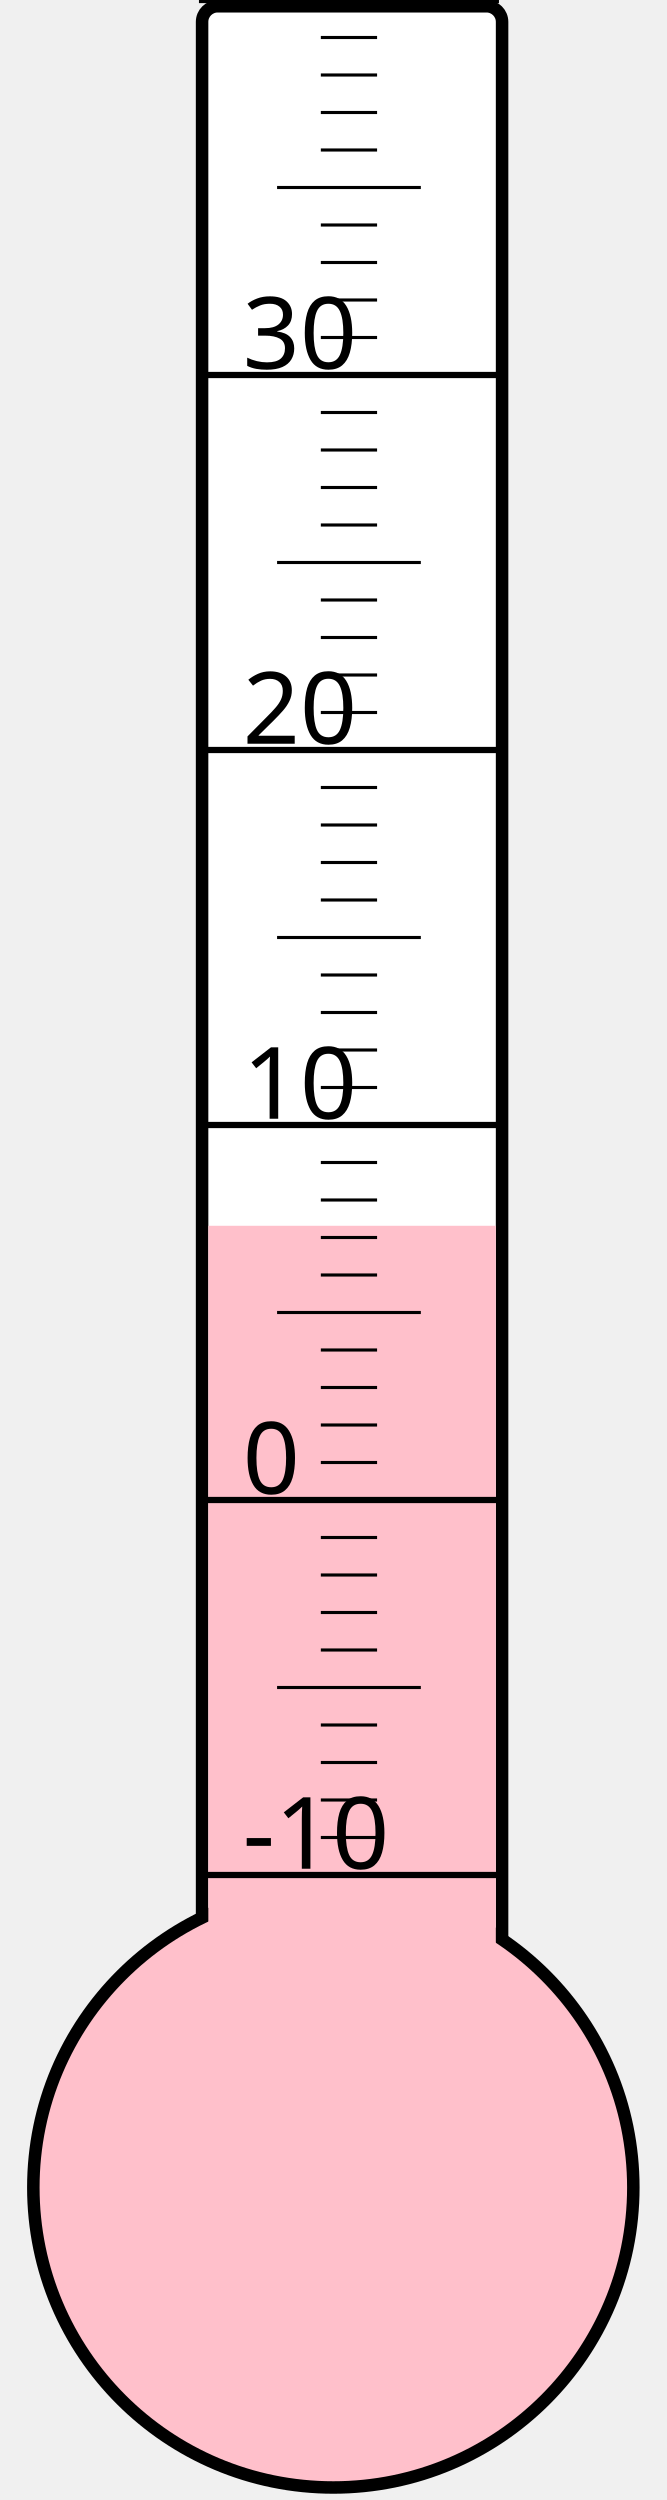
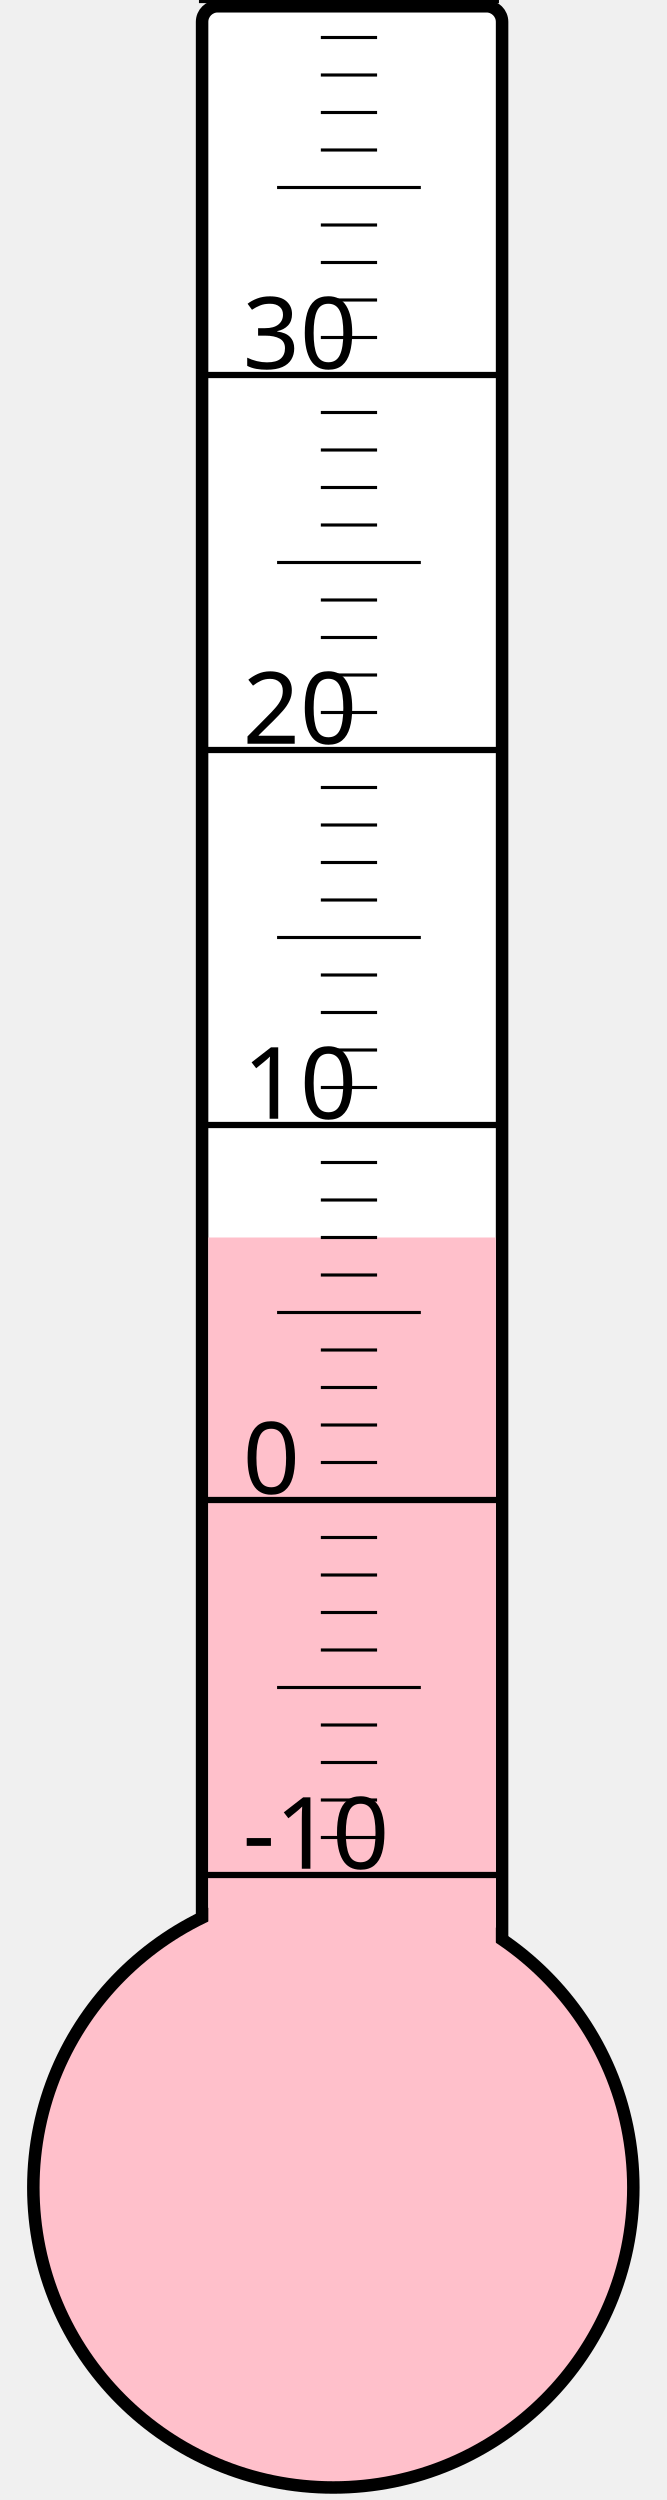
<svg xmlns="http://www.w3.org/2000/svg" width="40px" height="150px" viewBox="0 0 200 800">
  <rect width="200" height="800" x="0" y="0" style="fill: #ffffeb; fill-opacity: 0;" />
  <rect width="96" height="680" x="58" y="2" rx="5" ry="5" style="fill: white; fill-opacity: 1; stroke: black; stroke-width: 4;" />
  <circle cx="100" cy="700" r="96" style="fill: pink; stroke: black; stroke-width: 4;" />
-   <rect width="92" height="307.75" x="60" y="392.25" style="fill: pink; fill-opacity: 1; stroke-width: 0;" />
+   <rect width="92" height="304.0" x="60" y="396.0" style="fill: pink; fill-opacity: 1; stroke-width: 0;" />
  <text x="71" y="598" style="font-family: sans-serif; font-size: 24pt;">-10</text>
  <text x="71" y="478" style="font-family: sans-serif; font-size: 24pt;">0</text>
  <text x="71" y="358" style="font-family: sans-serif; font-size: 24pt;">10</text>
  <text x="71" y="238" style="font-family: sans-serif; font-size: 24pt;">20</text>
  <text x="71" y="118" style="font-family: sans-serif; font-size: 24pt;">30</text>
  <g style="stroke: black;">
    <line x1="57" y1="600" x2="153" y2="600" style="stroke-width: 2;" />
    <line x1="96" y1="588" x2="114" y2="588" style="stroke-width: 1;" />
    <line x1="96" y1="576" x2="114" y2="576" style="stroke-width: 1;" />
    <line x1="96" y1="564" x2="114" y2="564" style="stroke-width: 1;" />
    <line x1="96" y1="552" x2="114" y2="552" style="stroke-width: 1;" />
    <line x1="82" y1="540" x2="128" y2="540" style="stroke-width: 1;" />
    <line x1="96" y1="528" x2="114" y2="528" style="stroke-width: 1;" />
    <line x1="96" y1="516" x2="114" y2="516" style="stroke-width: 1;" />
    <line x1="96" y1="504" x2="114" y2="504" style="stroke-width: 1;" />
    <line x1="96" y1="492" x2="114" y2="492" style="stroke-width: 1;" />
    <line x1="57" y1="480" x2="153" y2="480" style="stroke-width: 2;" />
    <line x1="96" y1="468" x2="114" y2="468" style="stroke-width: 1;" />
    <line x1="96" y1="456" x2="114" y2="456" style="stroke-width: 1;" />
    <line x1="96" y1="444" x2="114" y2="444" style="stroke-width: 1;" />
    <line x1="96" y1="432" x2="114" y2="432" style="stroke-width: 1;" />
    <line x1="82" y1="420" x2="128" y2="420" style="stroke-width: 1;" />
    <line x1="96" y1="408" x2="114" y2="408" style="stroke-width: 1;" />
    <line x1="96" y1="396" x2="114" y2="396" style="stroke-width: 1;" />
    <line x1="96" y1="384" x2="114" y2="384" style="stroke-width: 1;" />
    <line x1="96" y1="372" x2="114" y2="372" style="stroke-width: 1;" />
    <line x1="57" y1="360" x2="153" y2="360" style="stroke-width: 2;" />
    <line x1="96" y1="348" x2="114" y2="348" style="stroke-width: 1;" />
    <line x1="96" y1="336" x2="114" y2="336" style="stroke-width: 1;" />
    <line x1="96" y1="324" x2="114" y2="324" style="stroke-width: 1;" />
    <line x1="96" y1="312" x2="114" y2="312" style="stroke-width: 1;" />
    <line x1="82" y1="300" x2="128" y2="300" style="stroke-width: 1;" />
    <line x1="96" y1="288" x2="114" y2="288" style="stroke-width: 1;" />
    <line x1="96" y1="276" x2="114" y2="276" style="stroke-width: 1;" />
    <line x1="96" y1="264" x2="114" y2="264" style="stroke-width: 1;" />
    <line x1="96" y1="252" x2="114" y2="252" style="stroke-width: 1;" />
    <line x1="57" y1="240" x2="153" y2="240" style="stroke-width: 2;" />
    <line x1="96" y1="228" x2="114" y2="228" style="stroke-width: 1;" />
    <line x1="96" y1="216" x2="114" y2="216" style="stroke-width: 1;" />
    <line x1="96" y1="204" x2="114" y2="204" style="stroke-width: 1;" />
    <line x1="96" y1="192" x2="114" y2="192" style="stroke-width: 1;" />
    <line x1="82" y1="180" x2="128" y2="180" style="stroke-width: 1;" />
    <line x1="96" y1="168" x2="114" y2="168" style="stroke-width: 1;" />
    <line x1="96" y1="156" x2="114" y2="156" style="stroke-width: 1;" />
    <line x1="96" y1="144" x2="114" y2="144" style="stroke-width: 1;" />
    <line x1="96" y1="132" x2="114" y2="132" style="stroke-width: 1;" />
    <line x1="57" y1="120" x2="153" y2="120" style="stroke-width: 2;" />
    <line x1="96" y1="108" x2="114" y2="108" style="stroke-width: 1;" />
    <line x1="96" y1="96" x2="114" y2="96" style="stroke-width: 1;" />
    <line x1="96" y1="84" x2="114" y2="84" style="stroke-width: 1;" />
    <line x1="96" y1="72" x2="114" y2="72" style="stroke-width: 1;" />
    <line x1="82" y1="60" x2="128" y2="60" style="stroke-width: 1;" />
    <line x1="96" y1="48" x2="114" y2="48" style="stroke-width: 1;" />
    <line x1="96" y1="36" x2="114" y2="36" style="stroke-width: 1;" />
    <line x1="96" y1="24" x2="114" y2="24" style="stroke-width: 1;" />
    <line x1="96" y1="12" x2="114" y2="12" style="stroke-width: 1;" />
    <line x1="57" y1="0" x2="153" y2="0" style="stroke-width: 2;" />
  </g>
</svg>
